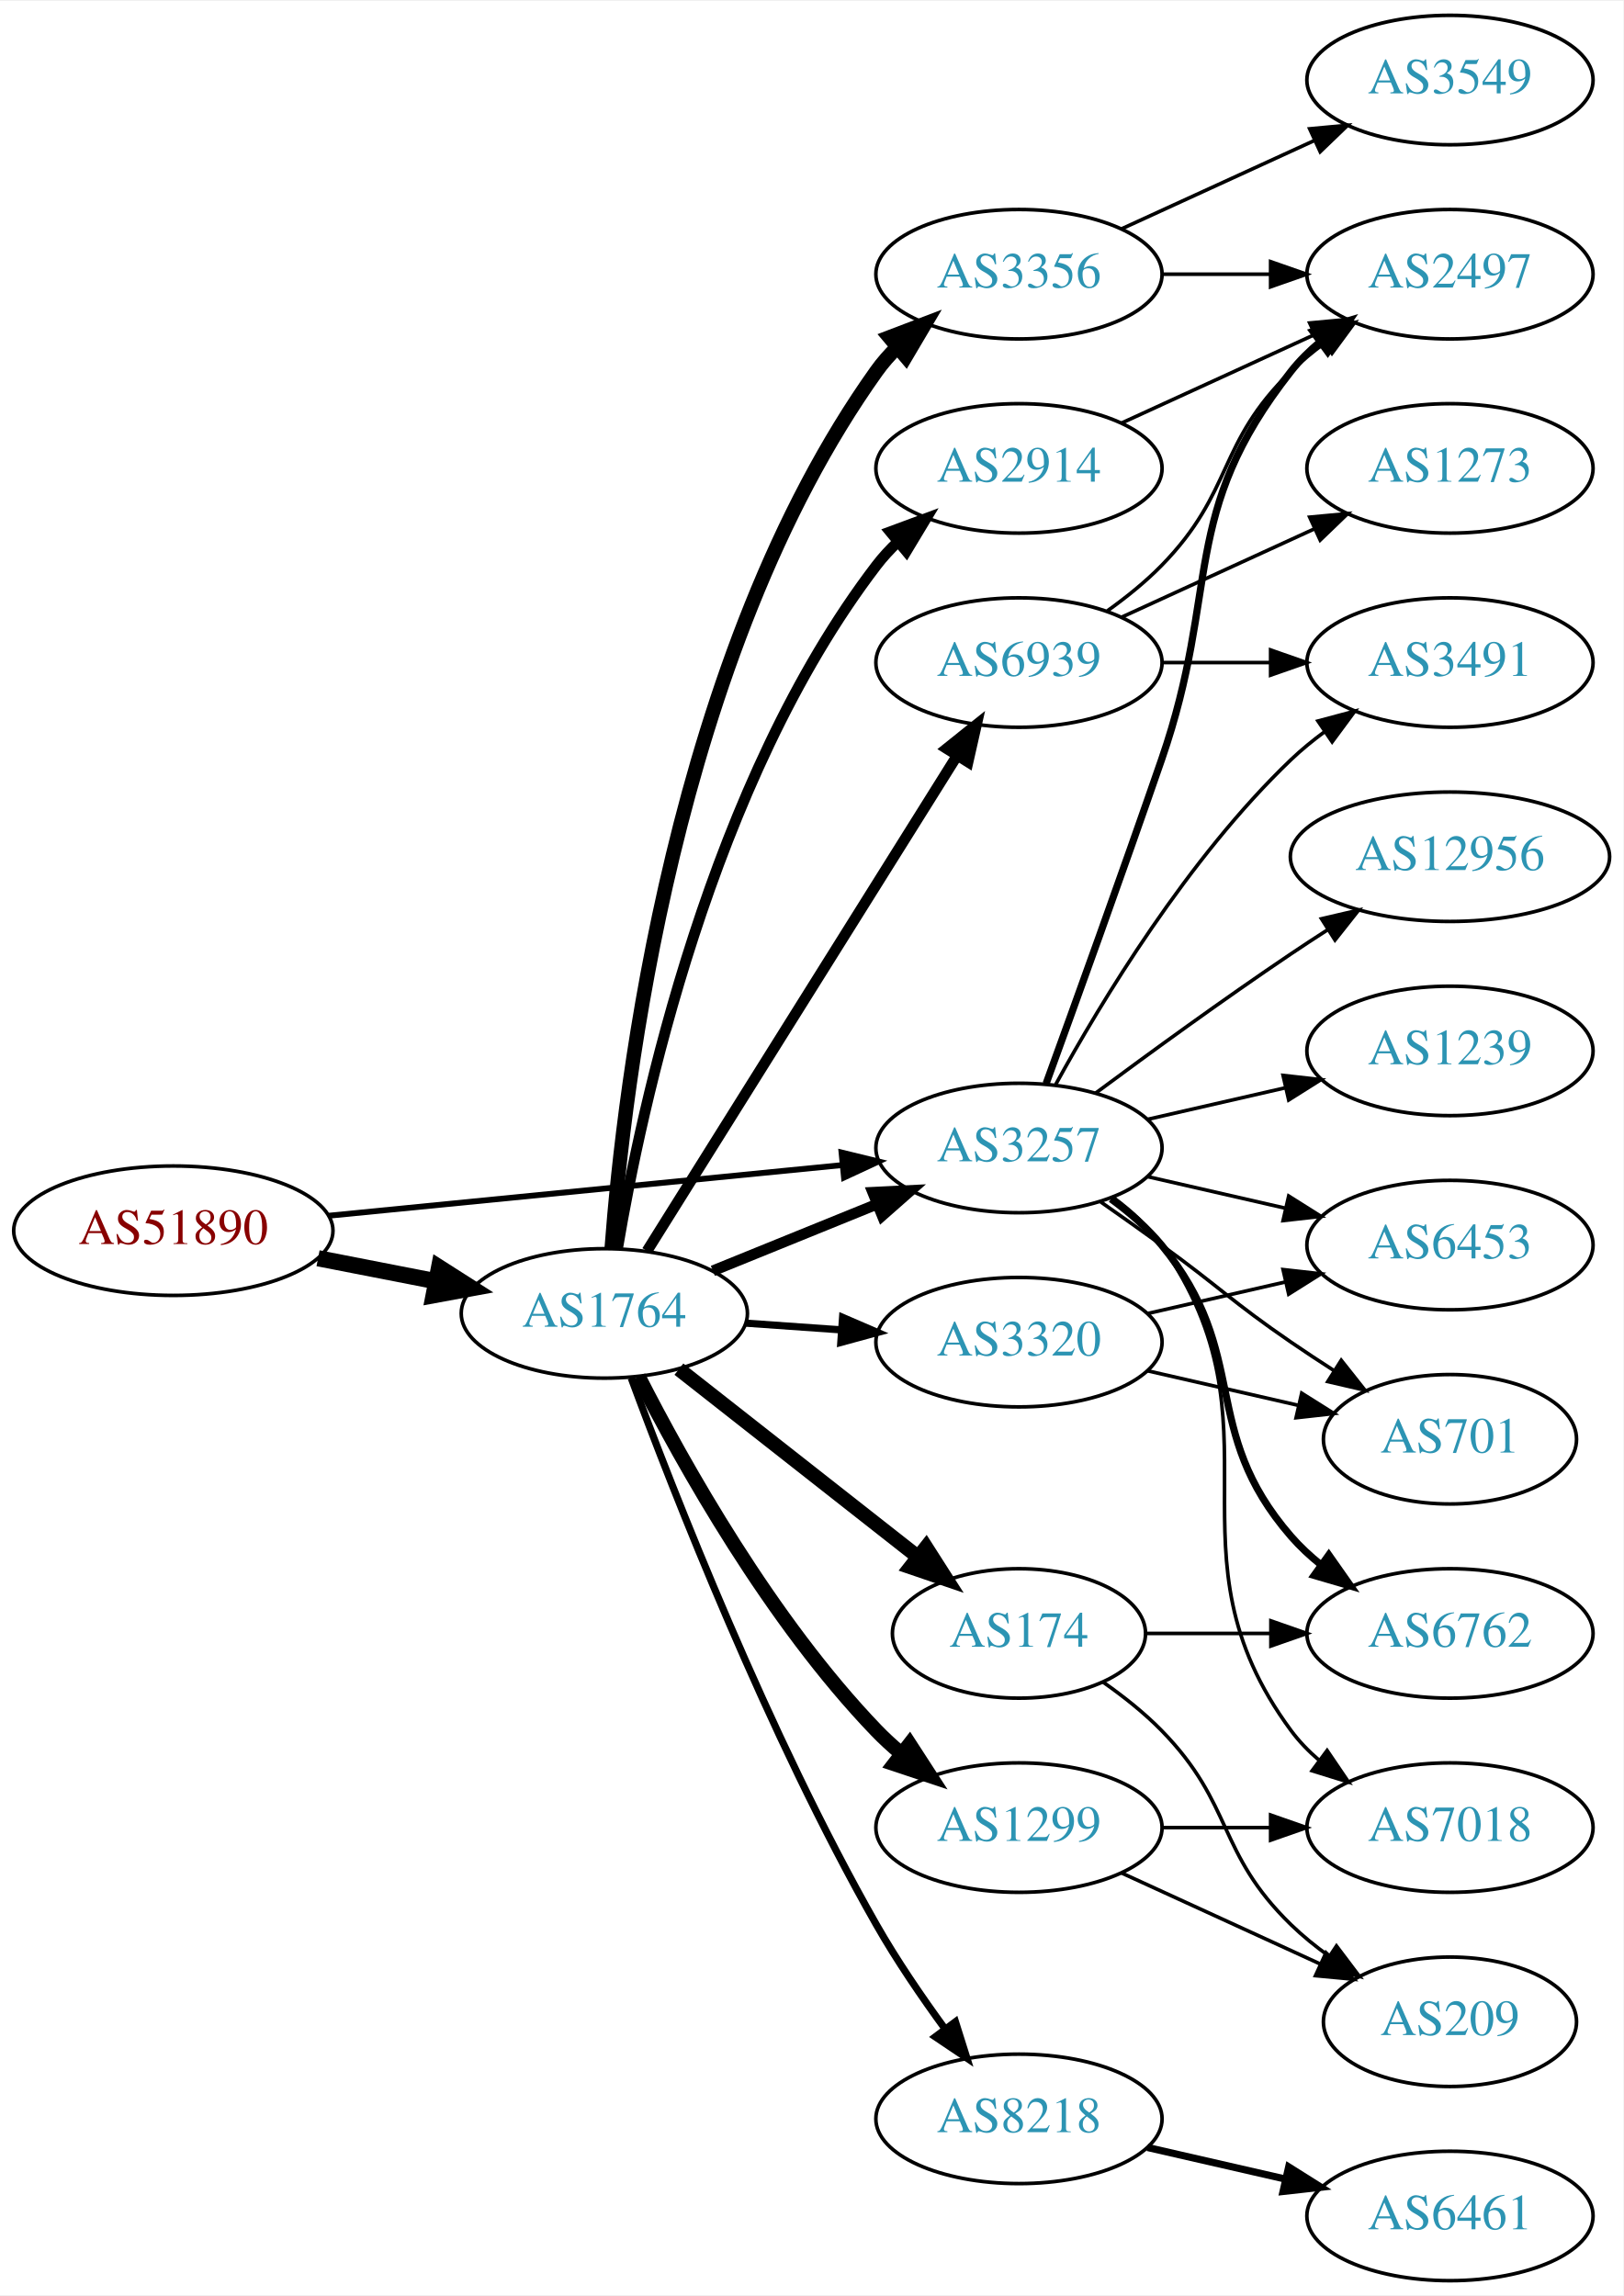
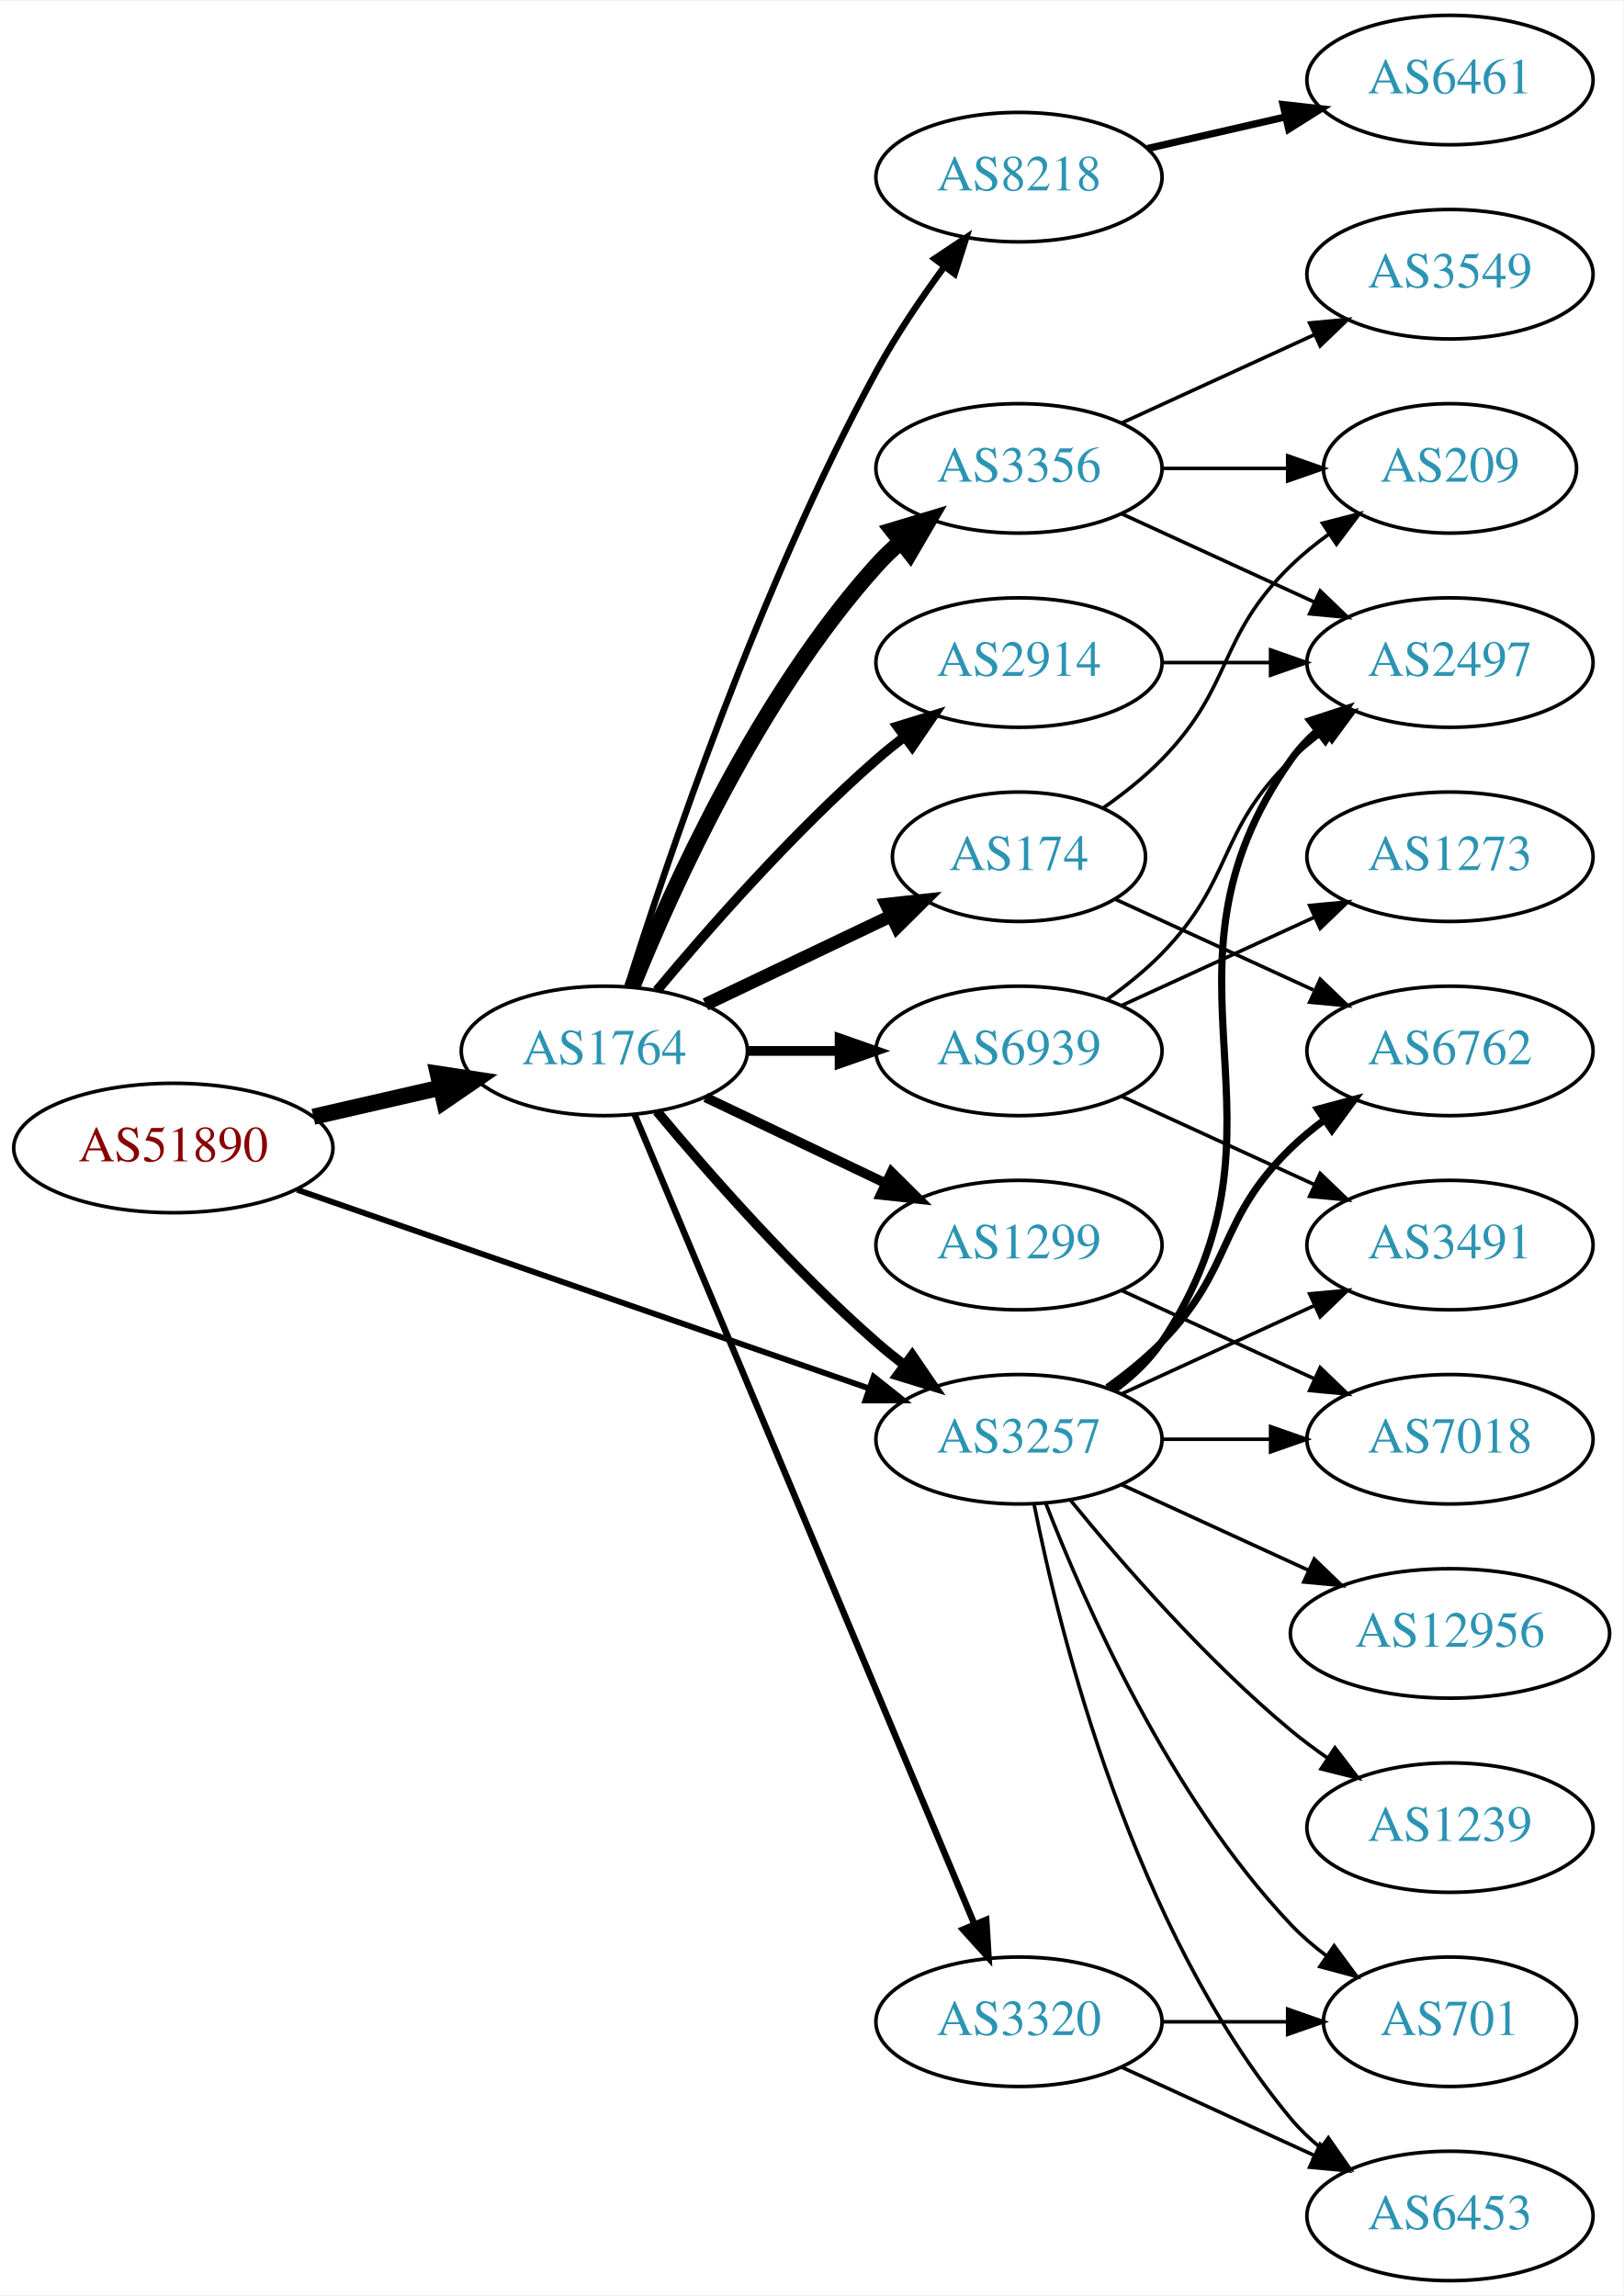
<svg xmlns="http://www.w3.org/2000/svg" xmlns:xlink="http://www.w3.org/1999/xlink" width="451pt" height="638pt" viewBox="0.00 0.00 451.37 638.00">
  <g id="graph0" class="graph" transform="scale(1 1) rotate(0) translate(4 634)">
    <polygon fill="white" stroke="none" points="-4,4 -4,-634 447.37,-634 447.37,4 -4,4" />
    <g id="node1" class="node">
      <g id="a_node1">
        <a xlink:href="/asn/51890" xlink:title="AS51890 ~ Mayr-Melnhof Karton GmbH [AT]">
-           <ellipse fill="#ffffff" stroke="black" cx="44.196" cy="-292" rx="44.393" ry="18" />
-           <text text-anchor="middle" x="44.196" y="-288.3" font-family="Times,serif" font-size="14.00" fill="#880000">AS51890</text>
+           <ellipse fill="#ffffff" stroke="black" cx="44.196" cy="-315" rx="44.393" ry="18" />
+           <text text-anchor="middle" x="44.196" y="-311.3" font-family="Times,serif" font-size="14.00" fill="#880000">AS51890</text>
        </a>
      </g>
    </g>
    <g id="node2" class="node">
      <g id="a_node2">
        <a xlink:href="/asn/1764" xlink:title="AS1764 ~ NEXTLAYER-AS [AT]">
-           <ellipse fill="#ffffff" stroke="black" cx="164.039" cy="-269" rx="39.794" ry="18" />
-           <text text-anchor="middle" x="164.039" y="-265.3" font-family="Times,serif" font-size="14.00" fill="#2c94b3">AS1764</text>
+           <ellipse fill="#ffffff" stroke="black" cx="164.039" cy="-342" rx="39.794" ry="18" />
+           <text text-anchor="middle" x="164.039" y="-338.3" font-family="Times,serif" font-size="14.00" fill="#2c94b3">AS1764</text>
        </a>
      </g>
    </g>
    <g id="edge1" class="edge">
-       <path fill="none" stroke="black" stroke-width="4.5" d="M84.436,-284.341C94.888,-282.301 106.274,-280.079 117.052,-277.975" />
-       <polygon fill="black" stroke="black" stroke-width="4.5" points="118.089,-281.785 127.149,-276.005 116.58,-274.056 118.089,-281.785" />
+       <path fill="none" stroke="black" stroke-width="4.5" d="M83.131,-323.692C94.371,-326.267 106.784,-329.111 118.407,-331.774" />
+       <polygon fill="black" stroke="black" stroke-width="4.5" points="117.742,-335.661 128.369,-334.057 119.501,-327.985 117.742,-335.661" />
    </g>
    <g id="node3" class="node">
      <g id="a_node3">
        <a xlink:href="/asn/3257" xlink:title="AS3257 ~ GTT [DE]">
-           <ellipse fill="#ffffff" stroke="black" cx="279.332" cy="-315" rx="39.794" ry="18" />
-           <text text-anchor="middle" x="279.332" y="-311.3" font-family="Times,serif" font-size="14.00" fill="#2c94b3">AS3257</text>
+           <ellipse fill="#ffffff" stroke="black" cx="279.332" cy="-234" rx="39.794" ry="18" />
+           <text text-anchor="middle" x="279.332" y="-230.3" font-family="Times,serif" font-size="14.00" fill="#2c94b3">AS3257</text>
        </a>
      </g>
    </g>
    <g id="edge2" class="edge">
-       <path fill="none" stroke="black" stroke-width="1.62" d="M87.415,-296.165C127.661,-300.136 188.2,-306.108 230.277,-310.259" />
-       <polygon fill="black" stroke="black" stroke-width="1.62" points="229.991,-313.748 240.286,-311.247 230.678,-306.782 229.991,-313.748" />
-     </g>
-     <g id="edge10" class="edge">
-       <path fill="none" stroke="black" stroke-width="3" d="M194.214,-280.846C208.09,-286.48 224.867,-293.292 239.776,-299.346" />
-       <polygon fill="black" stroke="black" stroke-width="3" points="238.673,-302.675 249.255,-303.194 241.306,-296.189 238.673,-302.675" />
+       <path fill="none" stroke="black" stroke-width="1.62" d="M78.599,-303.395C120.592,-288.805 192.631,-263.776 237.751,-248.099" />
+       <polygon fill="black" stroke="black" stroke-width="1.62" points="238.929,-251.395 247.226,-244.807 236.631,-244.783 238.929,-251.395" />
+     </g>
+     <g id="edge8" class="edge">
+       <path fill="none" stroke="black" stroke-width="2.7" d="M178.669,-325.183C192.951,-308.071 216.498,-281.255 239.685,-261 242.151,-258.846 244.789,-256.706 247.487,-254.628" />
+       <polygon fill="black" stroke="black" stroke-width="2.7" points="249.66,-257.375 255.641,-248.63 245.512,-251.736 249.66,-257.375" />
    </g>
    <g id="node4" class="node">
      <g id="a_node4">
-         <a xlink:href="/asn/3356" xlink:title="AS3356 ~ LEVEL3 [US]">
-           <ellipse fill="#ffffff" stroke="black" cx="279.332" cy="-558" rx="39.794" ry="18" />
-           <text text-anchor="middle" x="279.332" y="-554.3" font-family="Times,serif" font-size="14.00" fill="#2c94b3">AS3356</text>
+         <a xlink:href="/asn/1299" xlink:title="AS1299 ~ Telia Carrier [EU]">
+           <ellipse fill="#ffffff" stroke="black" cx="279.332" cy="-288" rx="39.794" ry="18" />
+           <text text-anchor="middle" x="279.332" y="-284.3" font-family="Times,serif" font-size="14.00" fill="#2c94b3">AS1299</text>
        </a>
      </g>
    </g>
    <g id="edge3" class="edge">
-       <path fill="none" stroke="black" stroke-width="4" d="M166.07,-286.981C169.463,-332.122 183.544,-452.24 239.685,-531 241.378,-533.374 243.347,-535.611 245.485,-537.702" />
-       <polygon fill="black" stroke="black" stroke-width="4" points="243.335,-540.467 253.236,-544.239 247.848,-535.116 243.335,-540.467" />
+       <path fill="none" stroke="black" stroke-width="2.7" d="M192.175,-329.066C207.169,-321.919 225.99,-312.948 242.213,-305.215" />
+       <polygon fill="black" stroke="black" stroke-width="2.7" points="243.895,-308.291 251.417,-300.829 240.884,-301.972 243.895,-308.291" />
    </g>
    <g id="node5" class="node">
      <g id="a_node5">
-         <a xlink:href="/asn/2914" xlink:title="AS2914 ~ NTT America, Inc. [US]">
+         <a xlink:href="/asn/3356" xlink:title="AS3356 ~ LEVEL3 [US]">
          <ellipse fill="#ffffff" stroke="black" cx="279.332" cy="-504" rx="39.794" ry="18" />
-           <text text-anchor="middle" x="279.332" y="-500.3" font-family="Times,serif" font-size="14.00" fill="#2c94b3">AS2914</text>
+           <text text-anchor="middle" x="279.332" y="-500.3" font-family="Times,serif" font-size="14.00" fill="#2c94b3">AS3356</text>
        </a>
      </g>
    </g>
    <g id="edge4" class="edge">
-       <path fill="none" stroke="black" stroke-width="3" d="M167.741,-287.191C174.222,-325.69 193.661,-416.806 239.685,-477 241.456,-479.316 243.483,-481.511 245.659,-483.573" />
-       <polygon fill="black" stroke="black" stroke-width="3" points="243.551,-486.371 253.485,-490.055 248.017,-480.98 243.551,-486.371" />
+       <path fill="none" stroke="black" stroke-width="4.5" d="M171.786,-359.787C182.837,-387.243 206.891,-440.578 239.685,-477 241.688,-479.224 243.906,-481.363 246.239,-483.397" />
+       <polygon fill="black" stroke="black" stroke-width="4.5" points="244.166,-486.777 254.458,-489.873 249.04,-480.591 244.166,-486.777" />
    </g>
    <g id="node6" class="node">
      <g id="a_node6">
        <a xlink:href="/asn/8218" xlink:title="AS8218 ~ legacy Neotelecoms [FR]">
-           <ellipse fill="#ffffff" stroke="black" cx="279.332" cy="-45" rx="39.794" ry="18" />
-           <text text-anchor="middle" x="279.332" y="-41.3" font-family="Times,serif" font-size="14.00" fill="#2c94b3">AS8218</text>
+           <ellipse fill="#ffffff" stroke="black" cx="279.332" cy="-585" rx="39.794" ry="18" />
+           <text text-anchor="middle" x="279.332" y="-581.3" font-family="Times,serif" font-size="14.00" fill="#2c94b3">AS8218</text>
        </a>
      </g>
    </g>
    <g id="edge5" class="edge">
-       <path fill="none" stroke="black" stroke-width="2" d="M171.509,-251.042C183.224,-219.374 209.549,-151.946 239.685,-99 245.303,-89.129 252.321,-78.859 258.828,-69.958" />
-       <polygon fill="black" stroke="black" stroke-width="2" points="261.666,-72.007 264.849,-61.901 256.059,-67.817 261.666,-72.007" />
+       <path fill="none" stroke="black" stroke-width="1.8" d="M170.46,-359.841C181.231,-394.146 207.122,-471.203 239.685,-531 245.117,-540.974 252.091,-551.269 258.617,-560.16" />
+       <polygon fill="black" stroke="black" stroke-width="1.8" points="255.858,-562.316 264.67,-568.198 261.45,-558.105 255.858,-562.316" />
    </g>
    <g id="node7" class="node">
      <g id="a_node7">
-         <a xlink:href="/asn/1299" xlink:title="AS1299 ~ Telia Carrier [EU]">
-           <ellipse fill="#ffffff" stroke="black" cx="279.332" cy="-126" rx="39.794" ry="18" />
-           <text text-anchor="middle" x="279.332" y="-122.3" font-family="Times,serif" font-size="14.00" fill="#2c94b3">AS1299</text>
+         <a xlink:href="/asn/2914" xlink:title="AS2914 ~ NTT America, Inc. [US]">
+           <ellipse fill="#ffffff" stroke="black" cx="279.332" cy="-450" rx="39.794" ry="18" />
+           <text text-anchor="middle" x="279.332" y="-446.3" font-family="Times,serif" font-size="14.00" fill="#2c94b3">AS2914</text>
        </a>
      </g>
    </g>
    <g id="edge6" class="edge">
-       <path fill="none" stroke="black" stroke-width="4" d="M173.578,-251.402C185.857,-227.3 210.287,-183.538 239.685,-153 241.761,-150.844 244.031,-148.753 246.4,-146.753" />
-       <polygon fill="black" stroke="black" stroke-width="4" points="248.921,-149.228 254.684,-140.337 244.634,-143.693 248.921,-149.228" />
+       <path fill="none" stroke="black" stroke-width="2.7" d="M178.669,-358.817C192.951,-375.929 216.498,-402.745 239.685,-423 242.151,-425.154 244.789,-427.294 247.487,-429.372" />
+       <polygon fill="black" stroke="black" stroke-width="2.7" points="245.512,-432.264 255.641,-435.37 249.66,-426.625 245.512,-432.264" />
    </g>
    <g id="node8" class="node">
      <g id="a_node8">
        <a xlink:href="/asn/174" xlink:title="AS174 ~ Cogent Communications [US]">
-           <ellipse fill="#ffffff" stroke="black" cx="279.332" cy="-180" rx="35.194" ry="18" />
-           <text text-anchor="middle" x="279.332" y="-176.3" font-family="Times,serif" font-size="14.00" fill="#2c94b3">AS174</text>
+           <ellipse fill="#ffffff" stroke="black" cx="279.332" cy="-396" rx="35.194" ry="18" />
+           <text text-anchor="middle" x="279.332" y="-392.3" font-family="Times,serif" font-size="14.00" fill="#2c94b3">AS174</text>
        </a>
      </g>
    </g>
    <g id="edge7" class="edge">
-       <path fill="none" stroke="black" stroke-width="4" d="M184.773,-253.497C203.16,-239.053 230.739,-217.388 251.194,-201.318" />
-       <polygon fill="black" stroke="black" stroke-width="4" points="253.5,-203.958 259.201,-195.028 249.175,-198.454 253.5,-203.958" />
+       <path fill="none" stroke="black" stroke-width="3.6" d="M192.175,-354.934C207.607,-362.29 227.092,-371.577 243.628,-379.459" />
+       <polygon fill="black" stroke="black" stroke-width="3.6" points="242.436,-382.768 252.969,-383.911 245.448,-376.449 242.436,-382.768" />
    </g>
    <g id="node9" class="node">
      <g id="a_node9">
        <a xlink:href="/asn/6939" xlink:title="AS6939 ~ Hurricane Electric LLC [US]">
-           <ellipse fill="#ffffff" stroke="black" cx="279.332" cy="-450" rx="39.794" ry="18" />
-           <text text-anchor="middle" x="279.332" y="-446.3" font-family="Times,serif" font-size="14.00" fill="#2c94b3">AS6939</text>
-         </a>
-       </g>
-     </g>
-     <g id="edge8" class="edge">
-       <path fill="none" stroke="black" stroke-width="3" d="M175.902,-286.355C195.865,-318.249 238.487,-386.343 261.969,-423.859" />
-       <polygon fill="black" stroke="black" stroke-width="3" points="259.229,-426.078 267.501,-432.698 265.163,-422.364 259.229,-426.078" />
+           <ellipse fill="#ffffff" stroke="black" cx="279.332" cy="-342" rx="39.794" ry="18" />
+           <text text-anchor="middle" x="279.332" y="-338.3" font-family="Times,serif" font-size="14.00" fill="#2c94b3">AS6939</text>
+         </a>
+       </g>
+     </g>
+     <g id="edge9" class="edge">
+       <path fill="none" stroke="black" stroke-width="2.7" d="M203.711,-342C211.914,-342 220.678,-342 229.21,-342" />
+       <polygon fill="black" stroke="black" stroke-width="2.7" points="229.449,-345.5 239.449,-342 229.449,-338.5 229.449,-345.5" />
    </g>
    <g id="node10" class="node">
      <g id="a_node10">
        <a xlink:href="/asn/3320" xlink:title="AS3320 ~ DTAG [DE]">
-           <ellipse fill="#ffffff" stroke="black" cx="279.332" cy="-261" rx="39.794" ry="18" />
-           <text text-anchor="middle" x="279.332" y="-257.3" font-family="Times,serif" font-size="14.00" fill="#2c94b3">AS3320</text>
-         </a>
-       </g>
-     </g>
-     <g id="edge9" class="edge">
-       <path fill="none" stroke="black" stroke-width="2" d="M203.394,-266.292C211.884,-265.692 220.988,-265.049 229.822,-264.425" />
-       <polygon fill="black" stroke="black" stroke-width="2" points="230.287,-267.901 240.015,-263.706 229.794,-260.919 230.287,-267.901" />
+           <ellipse fill="#ffffff" stroke="black" cx="279.332" cy="-72" rx="39.794" ry="18" />
+           <text text-anchor="middle" x="279.332" y="-68.3" font-family="Times,serif" font-size="14.00" fill="#2c94b3">AS3320</text>
+         </a>
+       </g>
+     </g>
+     <g id="edge10" class="edge">
+       <path fill="none" stroke="black" stroke-width="1.8" d="M172.472,-324.285C191.797,-278.229 243.72,-154.486 266.893,-99.261" />
+       <polygon fill="black" stroke="black" stroke-width="1.8" points="270.229,-100.356 270.871,-89.781 263.774,-97.648 270.229,-100.356" />
    </g>
    <g id="node13" class="node">
      <g id="a_node13">
        <a xlink:href="/asn/2497" xlink:title="AS2497 ~ Internet Initiative Japan Inc. [JP]">
-           <ellipse fill="#ffffff" stroke="black" cx="399.174" cy="-558" rx="39.794" ry="18" />
-           <text text-anchor="middle" x="399.174" y="-554.3" font-family="Times,serif" font-size="14.00" fill="#2c94b3">AS2497</text>
-         </a>
-       </g>
-     </g>
-     <g id="edge16" class="edge">
-       <path fill="none" stroke="black" stroke-width="2" d="M286.88,-332.921C294.665,-354.312 307.987,-391.19 318.978,-423 335.502,-470.822 323.679,-491.246 354.978,-531 357.303,-533.953 360.047,-536.67 363.006,-539.147" />
-       <polygon fill="black" stroke="black" stroke-width="2" points="361.065,-542.064 371.203,-545.145 365.199,-536.415 361.065,-542.064" />
-     </g>
-     <g id="node14" class="node">
-       <g id="a_node14">
-         <a xlink:href="/asn/701" xlink:title="AS701 ~ UUNET [US]">
-           <ellipse fill="#ffffff" stroke="black" cx="399.174" cy="-234" rx="35.194" ry="18" />
-           <text text-anchor="middle" x="399.174" y="-230.3" font-family="Times,serif" font-size="14.00" fill="#2c94b3">AS701</text>
-         </a>
-       </g>
-     </g>
-     <g id="edge14" class="edge">
-       <path fill="none" stroke="black" d="M302.089,-299.991C307.623,-296.121 313.542,-291.936 318.978,-288 335.178,-276.271 338.483,-272.311 354.978,-261 358.773,-258.398 362.81,-255.738 366.833,-253.151" />
-       <polygon fill="black" stroke="black" points="368.94,-255.96 375.521,-247.657 365.199,-250.044 368.94,-255.96" />
+           <ellipse fill="#ffffff" stroke="black" cx="399.174" cy="-450" rx="39.794" ry="18" />
+           <text text-anchor="middle" x="399.174" y="-446.3" font-family="Times,serif" font-size="14.00" fill="#2c94b3">AS2497</text>
+         </a>
+       </g>
+     </g>
+     <g id="edge19" class="edge">
+       <path fill="none" stroke="black" stroke-width="2" d="M305.651,-247.607C310.707,-251.351 315.518,-255.831 318.978,-261 360.003,-322.294 312.399,-362.775 354.978,-423 356.969,-425.816 359.356,-428.401 361.972,-430.76" />
+       <polygon fill="black" stroke="black" stroke-width="2" points="360.271,-433.865 370.34,-437.162 364.525,-428.306 360.271,-433.865" />
    </g>
    <g id="node15" class="node">
      <g id="a_node15">
-         <a xlink:href="/asn/12956" xlink:title="AS12956 ~ TELXIUS [ES]">
-           <ellipse fill="#ffffff" stroke="black" cx="399.174" cy="-396" rx="44.393" ry="18" />
-           <text text-anchor="middle" x="399.174" y="-392.3" font-family="Times,serif" font-size="14.00" fill="#2c94b3">AS12956</text>
+         <a xlink:href="/asn/6762" xlink:title="AS6762 ~ TELECOM ITALIA SPARKLE S.p.A. [IT]">
+           <ellipse fill="#ffffff" stroke="black" cx="399.174" cy="-342" rx="39.794" ry="18" />
+           <text text-anchor="middle" x="399.174" y="-338.3" font-family="Times,serif" font-size="14.00" fill="#2c94b3">AS6762</text>
        </a>
      </g>
    </g>
    <g id="edge15" class="edge">
-       <path fill="none" stroke="black" d="M300.662,-330.277C315.524,-341.304 336.269,-356.407 354.978,-369 358.268,-371.215 361.731,-373.482 365.205,-375.715" />
-       <polygon fill="black" stroke="black" points="363.453,-378.748 373.772,-381.148 367.202,-372.837 363.453,-378.748" />
+       <path fill="none" stroke="black" stroke-width="2" d="M303.926,-248.389C309.182,-252.148 314.513,-256.437 318.978,-261 339.151,-281.617 334.285,-294.906 354.978,-315 357.823,-317.763 360.997,-320.386 364.297,-322.834" />
+       <polygon fill="black" stroke="black" stroke-width="2" points="362.414,-325.786 372.645,-328.538 366.363,-320.006 362.414,-325.786" />
    </g>
    <g id="node16" class="node">
      <g id="a_node16">
-         <a xlink:href="/asn/6762" xlink:title="AS6762 ~ TELECOM ITALIA SPARKLE S.p.A. [IT]">
-           <ellipse fill="#ffffff" stroke="black" cx="399.174" cy="-180" rx="39.794" ry="18" />
-           <text text-anchor="middle" x="399.174" y="-176.3" font-family="Times,serif" font-size="14.00" fill="#2c94b3">AS6762</text>
-         </a>
-       </g>
-     </g>
-     <g id="edge17" class="edge">
-       <path fill="none" stroke="black" stroke-width="2" d="M304.912,-300.844C310.007,-297.128 315.02,-292.799 318.978,-288 344.043,-257.606 329.144,-236.742 354.978,-207 357.443,-204.162 360.28,-201.523 363.297,-199.094" />
-       <polygon fill="black" stroke="black" stroke-width="2" points="365.484,-201.833 371.575,-193.164 361.408,-196.142 365.484,-201.833" />
+         <a xlink:href="/asn/7018" xlink:title="AS7018 ~ AT&amp;T Services, Inc. [US]">
+           <ellipse fill="#ffffff" stroke="black" cx="399.174" cy="-234" rx="39.794" ry="18" />
+           <text text-anchor="middle" x="399.174" y="-230.3" font-family="Times,serif" font-size="14.00" fill="#2c94b3">AS7018</text>
+         </a>
+       </g>
+     </g>
+     <g id="edge16" class="edge">
+       <path fill="none" stroke="black" d="M319.244,-234C328.798,-234 339.147,-234 349.11,-234" />
+       <polygon fill="black" stroke="black" points="349.302,-237.5 359.302,-234 349.302,-230.5 349.302,-237.5" />
    </g>
    <g id="node17" class="node">
      <g id="a_node17">
-         <a xlink:href="/asn/7018" xlink:title="AS7018 ~ AT&amp;T Services, Inc. [US]">
+         <a xlink:href="/asn/1239" xlink:title="AS1239 ~ Sprint [US]">
          <ellipse fill="#ffffff" stroke="black" cx="399.174" cy="-126" rx="39.794" ry="18" />
-           <text text-anchor="middle" x="399.174" y="-122.3" font-family="Times,serif" font-size="14.00" fill="#2c94b3">AS7018</text>
-         </a>
-       </g>
-     </g>
-     <g id="edge18" class="edge">
-       <path fill="none" stroke="black" d="M305.491,-301.284C310.555,-297.545 315.411,-293.096 318.978,-288 354.592,-237.131 318.075,-202.941 354.978,-153 357.212,-149.977 359.894,-147.214 362.815,-144.707" />
-       <polygon fill="black" stroke="black" points="365.01,-147.437 370.959,-138.669 360.841,-141.814 365.01,-147.437" />
+           <text text-anchor="middle" x="399.174" y="-122.3" font-family="Times,serif" font-size="14.00" fill="#2c94b3">AS1239</text>
+         </a>
+       </g>
+     </g>
+     <g id="edge17" class="edge">
+       <path fill="none" stroke="black" d="M293.751,-216.935C307.865,-199.625 331.28,-172.655 354.978,-153 358.194,-150.332 361.695,-147.73 365.265,-145.259" />
+       <polygon fill="black" stroke="black" points="367.189,-148.183 373.622,-139.764 363.343,-142.334 367.189,-148.183" />
    </g>
    <g id="node18" class="node">
      <g id="a_node18">
-         <a xlink:href="/asn/1239" xlink:title="AS1239 ~ Sprint [US]">
-           <ellipse fill="#ffffff" stroke="black" cx="399.174" cy="-342" rx="39.794" ry="18" />
-           <text text-anchor="middle" x="399.174" y="-338.3" font-family="Times,serif" font-size="14.00" fill="#2c94b3">AS1239</text>
-         </a>
-       </g>
-     </g>
-     <g id="edge19" class="edge">
-       <path fill="none" stroke="black" d="M315.051,-322.955C327.051,-325.704 340.672,-328.825 353.364,-331.733" />
-       <polygon fill="black" stroke="black" points="352.767,-335.187 363.296,-334.009 354.33,-328.364 352.767,-335.187" />
+         <a xlink:href="/asn/12956" xlink:title="AS12956 ~ TELXIUS [ES]">
+           <ellipse fill="#ffffff" stroke="black" cx="399.174" cy="-180" rx="44.393" ry="18" />
+           <text text-anchor="middle" x="399.174" y="-176.3" font-family="Times,serif" font-size="14.00" fill="#2c94b3">AS12956</text>
+         </a>
+       </g>
+     </g>
+     <g id="edge18" class="edge">
+       <path fill="none" stroke="black" d="M307.96,-221.339C323.458,-214.238 343.025,-205.272 359.971,-197.506" />
+       <polygon fill="black" stroke="black" points="361.441,-200.683 369.074,-193.335 358.525,-194.319 361.441,-200.683" />
    </g>
    <g id="node19" class="node">
      <g id="a_node19">
-         <a xlink:href="/asn/6453" xlink:title="AS6453 ~ TATA COMMUNICATIONS (AMERICA) INC [US]">
-           <ellipse fill="#ffffff" stroke="black" cx="399.174" cy="-288" rx="39.794" ry="18" />
-           <text text-anchor="middle" x="399.174" y="-284.3" font-family="Times,serif" font-size="14.00" fill="#2c94b3">AS6453</text>
+         <a xlink:href="/asn/701" xlink:title="AS701 ~ UUNET [US]">
+           <ellipse fill="#ffffff" stroke="black" cx="399.174" cy="-72" rx="35.194" ry="18" />
+           <text text-anchor="middle" x="399.174" y="-68.3" font-family="Times,serif" font-size="14.00" fill="#2c94b3">AS701</text>
        </a>
      </g>
    </g>
    <g id="edge20" class="edge">
-       <path fill="none" stroke="black" d="M315.051,-307.045C327.051,-304.296 340.672,-301.175 353.364,-298.267" />
-       <polygon fill="black" stroke="black" points="354.33,-301.636 363.296,-295.991 352.767,-294.813 354.33,-301.636" />
+       <path fill="none" stroke="black" d="M286.855,-216.006C297.605,-188.272 321.262,-134.571 354.978,-99 357.921,-95.895 361.294,-92.999 364.83,-90.345" />
+       <polygon fill="black" stroke="black" points="366.959,-93.129 373.249,-84.603 363.015,-87.346 366.959,-93.129" />
    </g>
    <g id="node20" class="node">
      <g id="a_node20">
+         <a xlink:href="/asn/6453" xlink:title="AS6453 ~ TATA COMMUNICATIONS (AMERICA) INC [US]">
+           <ellipse fill="#ffffff" stroke="black" cx="399.174" cy="-18" rx="39.794" ry="18" />
+           <text text-anchor="middle" x="399.174" y="-14.3" font-family="Times,serif" font-size="14.00" fill="#2c94b3">AS6453</text>
+         </a>
+       </g>
+     </g>
+     <g id="edge21" class="edge">
+       <path fill="none" stroke="black" d="M283.53,-215.927C290.694,-179.859 310.968,-97.875 354.978,-45 357.383,-42.111 360.179,-39.437 363.172,-36.987" />
+       <polygon fill="black" stroke="black" points="365.361,-39.722 371.415,-31.027 361.26,-34.05 365.361,-39.722" />
+     </g>
+     <g id="node21" class="node">
+       <g id="a_node21">
        <a xlink:href="/asn/3491" xlink:title="AS3491 ~ PCCW Global, Inc. [US]">
-           <ellipse fill="#ffffff" stroke="black" cx="399.174" cy="-450" rx="39.794" ry="18" />
-           <text text-anchor="middle" x="399.174" y="-446.3" font-family="Times,serif" font-size="14.00" fill="#2c94b3">AS3491</text>
-         </a>
-       </g>
-     </g>
-     <g id="edge21" class="edge">
-       <path fill="none" stroke="black" d="M289.573,-332.713C302.118,-355.561 326.295,-395.611 354.978,-423 357.846,-425.739 361.035,-428.347 364.344,-430.785" />
-       <polygon fill="black" stroke="black" points="362.468,-433.742 372.704,-436.477 366.407,-427.956 362.468,-433.742" />
+           <ellipse fill="#ffffff" stroke="black" cx="399.174" cy="-288" rx="39.794" ry="18" />
+           <text text-anchor="middle" x="399.174" y="-284.3" font-family="Times,serif" font-size="14.00" fill="#2c94b3">AS3491</text>
+         </a>
+       </g>
+     </g>
+     <g id="edge22" class="edge">
+       <path fill="none" stroke="black" d="M307.96,-246.661C323.917,-253.973 344.188,-263.261 361.471,-271.181" />
+       <polygon fill="black" stroke="black" points="360.169,-274.435 370.718,-275.419 363.085,-268.071 360.169,-274.435" />
+     </g>
+     <g id="edge31" class="edge">
+       <path fill="none" stroke="black" d="M307.96,-275.339C323.917,-268.027 344.188,-258.739 361.471,-250.819" />
+       <polygon fill="black" stroke="black" points="363.085,-253.929 370.718,-246.581 360.169,-247.565 363.085,-253.929" />
    </g>
    <g id="node12" class="node">
      <g id="a_node12">
        <a xlink:href="/asn/3549" xlink:title="AS3549 ~ Level 3 Parent, LLC [US]">
-           <ellipse fill="#ffffff" stroke="black" cx="399.174" cy="-612" rx="39.794" ry="18" />
-           <text text-anchor="middle" x="399.174" y="-608.3" font-family="Times,serif" font-size="14.00" fill="#2c94b3">AS3549</text>
+           <ellipse fill="#ffffff" stroke="black" cx="399.174" cy="-558" rx="39.794" ry="18" />
+           <text text-anchor="middle" x="399.174" y="-554.3" font-family="Times,serif" font-size="14.00" fill="#2c94b3">AS3549</text>
        </a>
      </g>
    </g>
    <g id="edge12" class="edge">
-       <path fill="none" stroke="black" d="M307.96,-570.661C323.917,-577.973 344.188,-587.261 361.471,-595.181" />
-       <polygon fill="black" stroke="black" points="360.169,-598.435 370.718,-599.419 363.085,-592.071 360.169,-598.435" />
-     </g>
-     <g id="edge13" class="edge">
-       <path fill="none" stroke="black" d="M319.244,-558C328.798,-558 339.147,-558 349.11,-558" />
-       <polygon fill="black" stroke="black" points="349.302,-561.5 359.302,-558 349.302,-554.5 349.302,-561.5" />
-     </g>
-     <g id="edge22" class="edge">
      <path fill="none" stroke="black" d="M307.96,-516.661C323.917,-523.973 344.188,-533.261 361.471,-541.181" />
      <polygon fill="black" stroke="black" points="360.169,-544.435 370.718,-545.419 363.085,-538.071 360.169,-544.435" />
+     </g>
+     <g id="edge13" class="edge">
+       <path fill="none" stroke="black" d="M307.96,-491.339C323.917,-484.027 344.188,-474.739 361.471,-466.819" />
+       <polygon fill="black" stroke="black" points="363.085,-469.929 370.718,-462.581 360.169,-463.565 363.085,-469.929" />
+     </g>
+     <g id="node14" class="node">
+       <g id="a_node14">
+         <a xlink:href="/asn/209" xlink:title="AS209 ~ CenturyLink Communications, LLC [US]">
+           <ellipse fill="#ffffff" stroke="black" cx="399.174" cy="-504" rx="35.194" ry="18" />
+           <text text-anchor="middle" x="399.174" y="-500.3" font-family="Times,serif" font-size="14.00" fill="#2c94b3">AS209</text>
+         </a>
+       </g>
+     </g>
+     <g id="edge14" class="edge">
+       <path fill="none" stroke="black" d="M319.244,-504C330.331,-504 342.491,-504 353.873,-504" />
+       <polygon fill="black" stroke="black" points="354.055,-507.5 364.055,-504 354.055,-500.5 354.055,-507.5" />
    </g>
    <g id="node11" class="node">
      <g id="a_node11">
        <a xlink:href="/asn/6461" xlink:title="AS6461 ~ Zayo Bandwidth [US]">
-           <ellipse fill="#ffffff" stroke="black" cx="399.174" cy="-18" rx="39.794" ry="18" />
-           <text text-anchor="middle" x="399.174" y="-14.3" font-family="Times,serif" font-size="14.00" fill="#2c94b3">AS6461</text>
+           <ellipse fill="#ffffff" stroke="black" cx="399.174" cy="-612" rx="39.794" ry="18" />
+           <text text-anchor="middle" x="399.174" y="-608.3" font-family="Times,serif" font-size="14.00" fill="#2c94b3">AS6461</text>
        </a>
      </g>
    </g>
    <g id="edge11" class="edge">
-       <path fill="none" stroke="black" stroke-width="2" d="M315.051,-37.045C327.051,-34.296 340.672,-31.175 353.364,-28.267" />
-       <polygon fill="black" stroke="black" stroke-width="2" points="354.33,-31.636 363.296,-25.991 352.767,-24.813 354.33,-31.636" />
-     </g>
-     <g id="edge23" class="edge">
-       <path fill="none" stroke="black" d="M319.244,-126C328.798,-126 339.147,-126 349.11,-126" />
-       <polygon fill="black" stroke="black" points="349.302,-129.5 359.302,-126 349.302,-122.5 349.302,-129.5" />
-     </g>
-     <g id="node21" class="node">
-       <g id="a_node21">
-         <a xlink:href="/asn/209" xlink:title="AS209 ~ CenturyLink Communications, LLC [US]">
-           <ellipse fill="#ffffff" stroke="black" cx="399.174" cy="-72" rx="35.194" ry="18" />
-           <text text-anchor="middle" x="399.174" y="-68.3" font-family="Times,serif" font-size="14.00" fill="#2c94b3">AS209</text>
-         </a>
-       </g>
-     </g>
-     <g id="edge24" class="edge">
-       <path fill="none" stroke="black" d="M307.96,-113.339C324.377,-105.817 345.358,-96.202 362.955,-88.139" />
-       <polygon fill="black" stroke="black" points="364.7,-91.189 372.332,-83.842 361.783,-84.826 364.7,-91.189" />
-     </g>
-     <g id="edge25" class="edge">
-       <path fill="none" stroke="black" d="M314.733,-180C325.557,-180 337.725,-180 349.352,-180" />
-       <polygon fill="black" stroke="black" points="349.383,-183.5 359.383,-180 349.383,-176.5 349.383,-183.5" />
+       <path fill="none" stroke="black" stroke-width="2" d="M315.051,-592.955C327.051,-595.704 340.672,-598.825 353.364,-601.733" />
+       <polygon fill="black" stroke="black" stroke-width="2" points="352.767,-605.187 363.296,-604.009 354.33,-598.364 352.767,-605.187" />
    </g>
    <g id="edge26" class="edge">
-       <path fill="none" stroke="black" d="M302.714,-166.468C308.356,-162.51 314.17,-157.914 318.978,-153 339.151,-132.383 334.285,-119.094 354.978,-99 358.206,-95.866 361.857,-92.911 365.635,-90.188" />
-       <polygon fill="black" stroke="black" points="367.614,-93.075 373.995,-84.617 363.732,-87.25 367.614,-93.075" />
-     </g>
-     <g id="edge27" class="edge">
-       <path fill="none" stroke="black" d="M303.926,-464.389C309.182,-468.148 314.513,-472.437 318.978,-477 339.151,-497.617 334.285,-510.906 354.978,-531 357.823,-533.763 360.997,-536.386 364.297,-538.834" />
-       <polygon fill="black" stroke="black" points="362.414,-541.786 372.645,-544.538 366.363,-536.006 362.414,-541.786" />
-     </g>
-     <g id="edge29" class="edge">
      <path fill="none" stroke="black" d="M319.244,-450C328.798,-450 339.147,-450 349.11,-450" />
      <polygon fill="black" stroke="black" points="349.302,-453.5 359.302,-450 349.302,-446.5 349.302,-453.5" />
+     </g>
+     <g id="edge28" class="edge">
+       <path fill="none" stroke="black" d="M302.714,-409.532C308.356,-413.49 314.17,-418.086 318.978,-423 339.151,-443.617 334.285,-456.906 354.978,-477 358.206,-480.134 361.857,-483.089 365.635,-485.812" />
+       <polygon fill="black" stroke="black" points="363.732,-488.75 373.995,-491.383 367.614,-482.925 363.732,-488.75" />
+     </g>
+     <g id="edge27" class="edge">
+       <path fill="none" stroke="black" d="M306.193,-384.149C322.313,-376.762 343.316,-367.138 361.181,-358.952" />
+       <polygon fill="black" stroke="black" points="363.099,-361.923 370.732,-354.575 360.183,-355.559 363.099,-361.923" />
+     </g>
+     <g id="edge24" class="edge">
+       <path fill="none" stroke="black" d="M303.926,-356.389C309.182,-360.148 314.513,-364.437 318.978,-369 339.151,-389.617 334.285,-402.906 354.978,-423 357.823,-425.763 360.997,-428.386 364.297,-430.834" />
+       <polygon fill="black" stroke="black" points="362.414,-433.786 372.645,-436.538 366.363,-428.006 362.414,-433.786" />
+     </g>
+     <g id="edge25" class="edge">
+       <path fill="none" stroke="black" d="M307.96,-329.339C323.917,-322.027 344.188,-312.739 361.471,-304.819" />
+       <polygon fill="black" stroke="black" points="363.085,-307.929 370.718,-300.581 360.169,-301.565 363.085,-307.929" />
    </g>
    <g id="node22" class="node">
      <g id="a_node22">
        <a xlink:href="/asn/1273" xlink:title="AS1273 ~ Vodafone Group PLC [EU]">
-           <ellipse fill="#ffffff" stroke="black" cx="399.174" cy="-504" rx="39.794" ry="18" />
-           <text text-anchor="middle" x="399.174" y="-500.3" font-family="Times,serif" font-size="14.00" fill="#2c94b3">AS1273</text>
-         </a>
-       </g>
-     </g>
-     <g id="edge28" class="edge">
-       <path fill="none" stroke="black" d="M307.96,-462.661C323.917,-469.973 344.188,-479.261 361.471,-487.181" />
-       <polygon fill="black" stroke="black" points="360.169,-490.435 370.718,-491.419 363.085,-484.071 360.169,-490.435" />
-     </g>
-     <g id="edge31" class="edge">
-       <path fill="none" stroke="black" d="M315.051,-253.045C328.143,-250.045 343.166,-246.604 356.806,-243.478" />
-       <polygon fill="black" stroke="black" points="357.948,-246.807 366.914,-241.162 356.384,-239.984 357.948,-246.807" />
+           <ellipse fill="#ffffff" stroke="black" cx="399.174" cy="-396" rx="39.794" ry="18" />
+           <text text-anchor="middle" x="399.174" y="-392.3" font-family="Times,serif" font-size="14.00" fill="#2c94b3">AS1273</text>
+         </a>
+       </g>
+     </g>
+     <g id="edge23" class="edge">
+       <path fill="none" stroke="black" d="M307.96,-354.661C323.917,-361.973 344.188,-371.261 361.471,-379.181" />
+       <polygon fill="black" stroke="black" points="360.169,-382.435 370.718,-383.419 363.085,-376.071 360.169,-382.435" />
+     </g>
+     <g id="edge29" class="edge">
+       <path fill="none" stroke="black" d="M319.244,-72C330.331,-72 342.491,-72 353.873,-72" />
+       <polygon fill="black" stroke="black" points="354.055,-75.5 364.055,-72 354.055,-68.5 354.055,-75.5" />
    </g>
    <g id="edge30" class="edge">
-       <path fill="none" stroke="black" d="M315.051,-268.955C327.051,-271.704 340.672,-274.825 353.364,-277.733" />
-       <polygon fill="black" stroke="black" points="352.767,-281.187 363.296,-280.009 354.33,-274.364 352.767,-281.187" />
+       <path fill="none" stroke="black" d="M307.96,-59.339C323.917,-52.027 344.188,-42.739 361.471,-34.819" />
+       <polygon fill="black" stroke="black" points="363.085,-37.929 370.718,-30.581 360.169,-31.565 363.085,-37.929" />
    </g>
  </g>
</svg>
